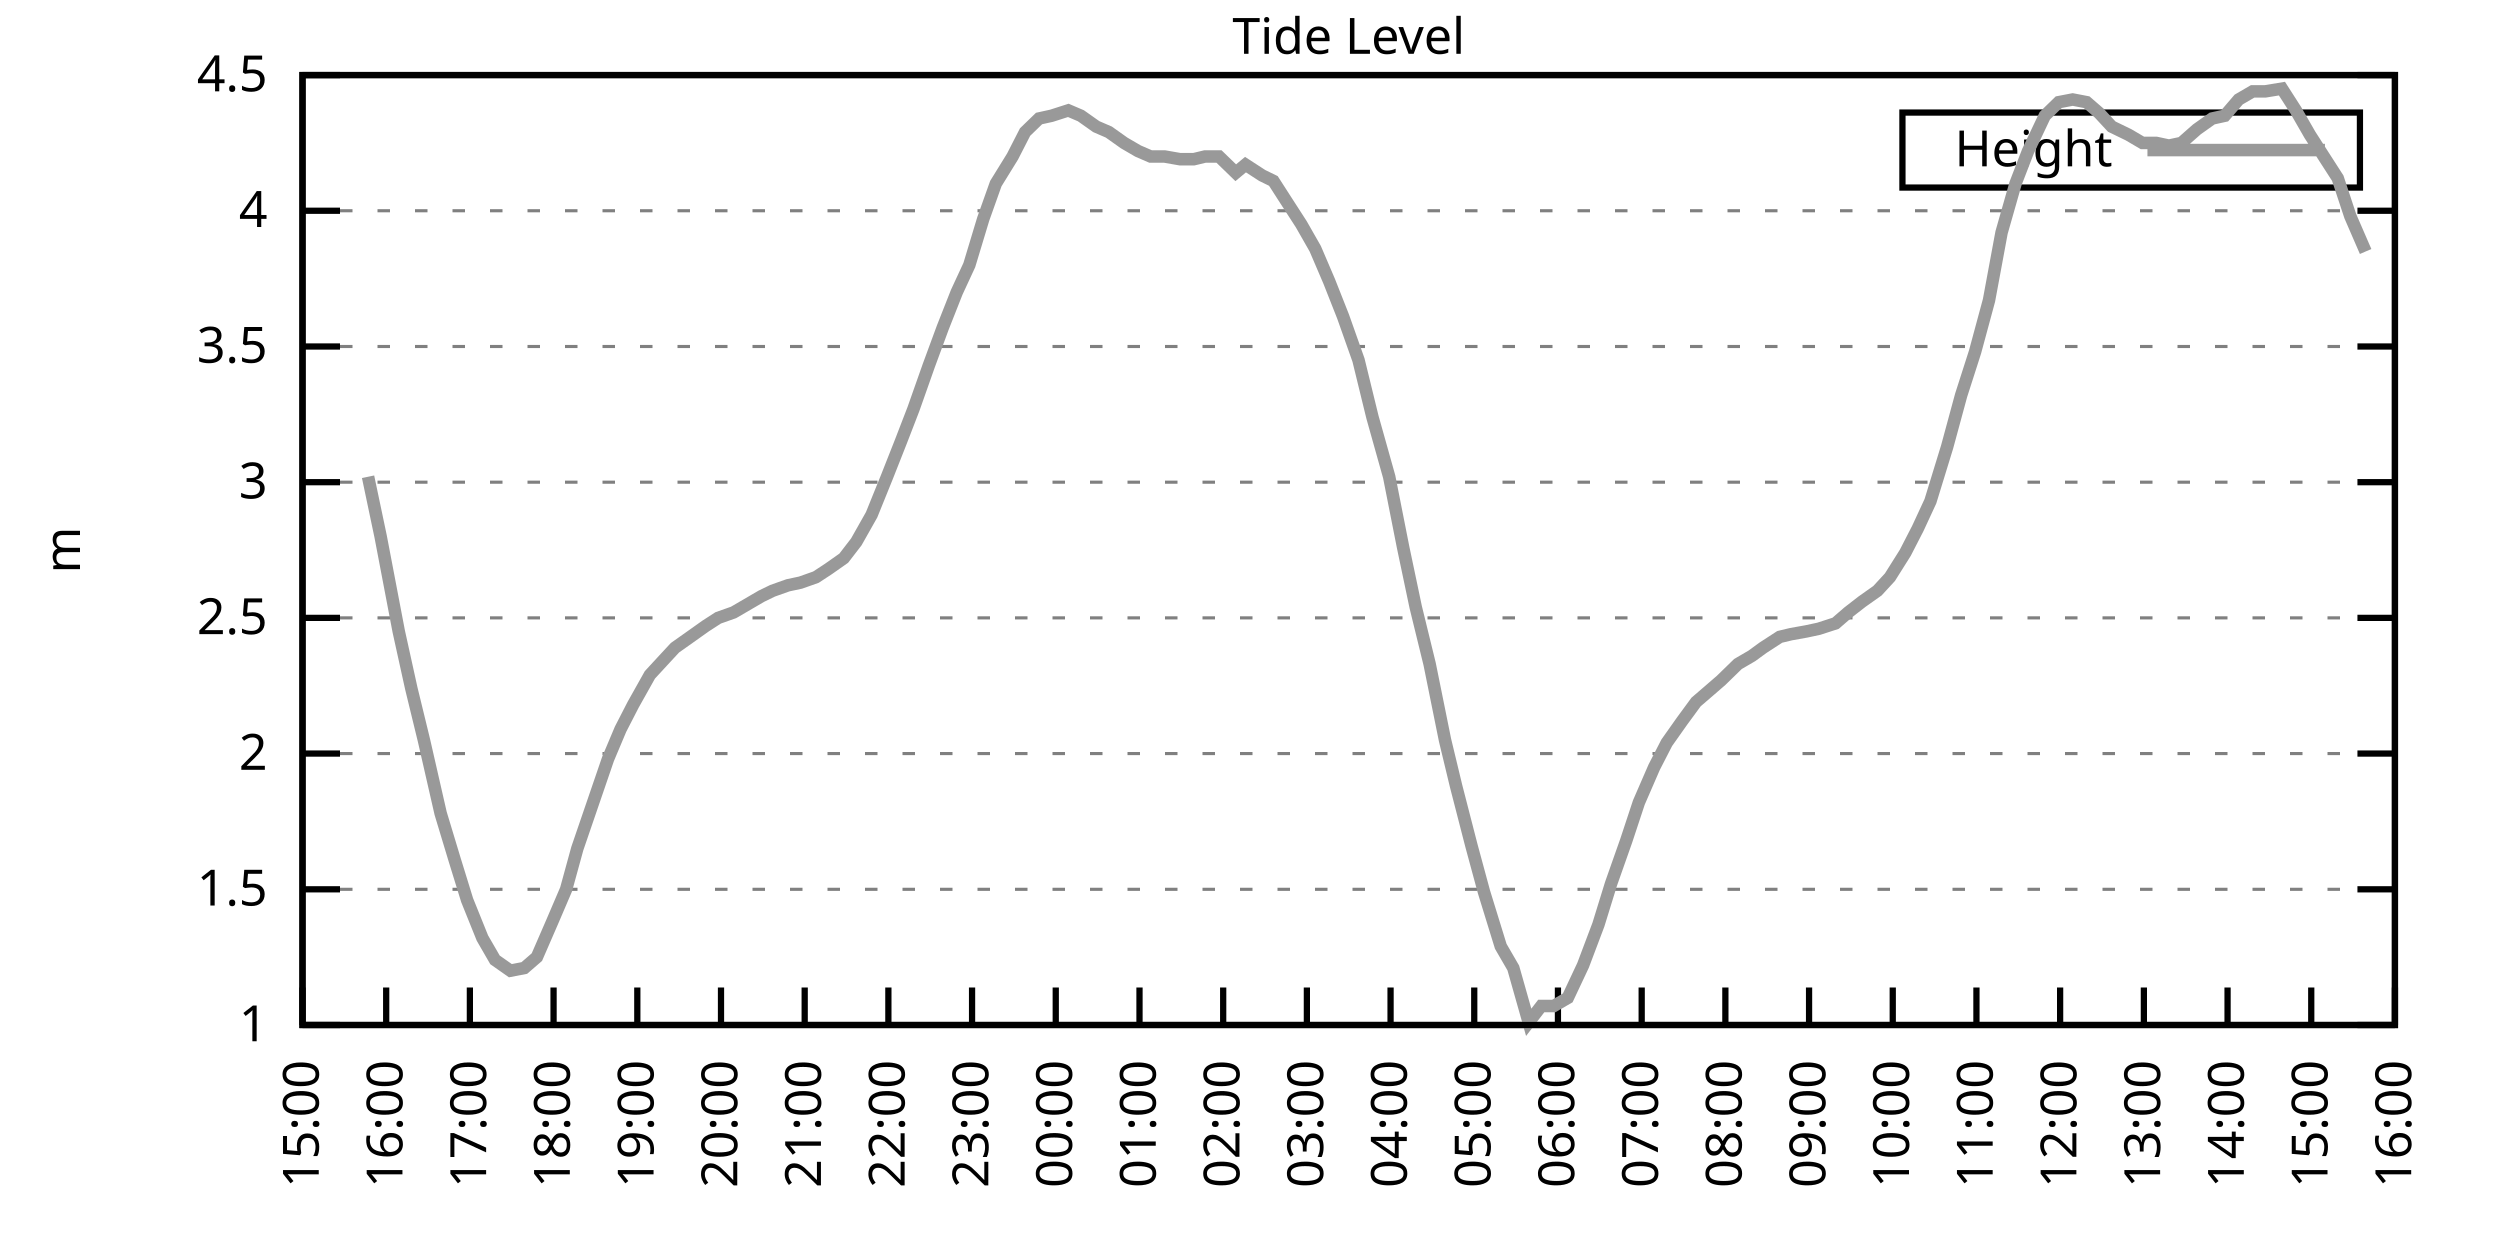
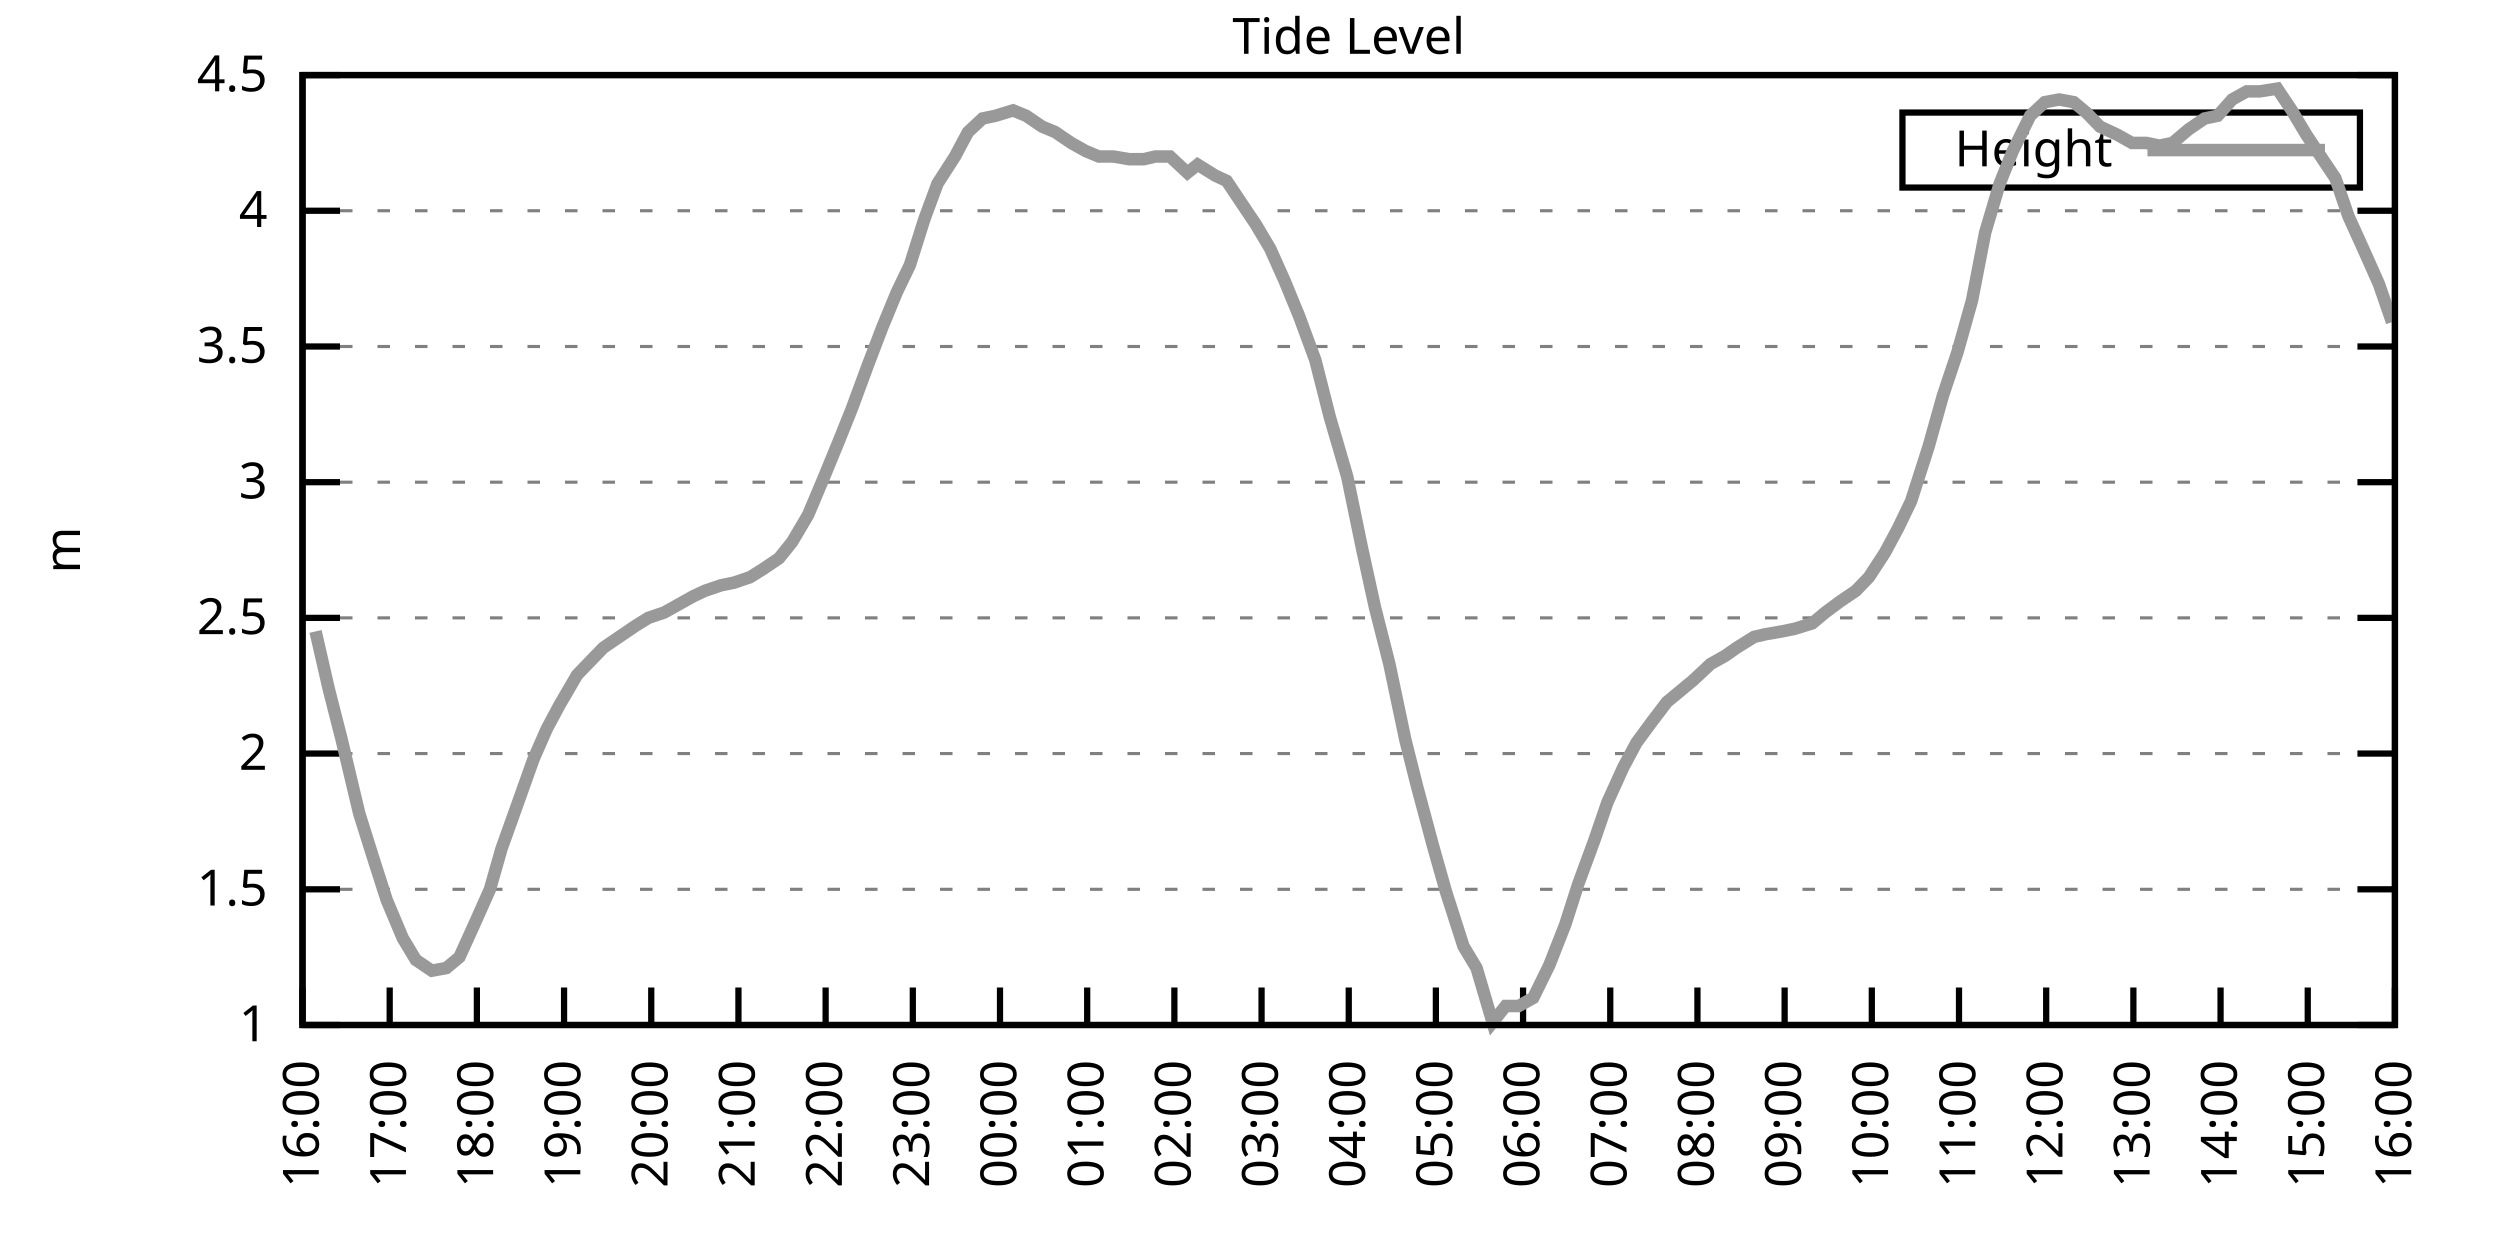
<svg xmlns="http://www.w3.org/2000/svg" xmlns:xlink="http://www.w3.org/1999/xlink" width="400" height="200" viewBox="0 0 400 200">
  <g id="gnuplot_canvas">
    <rect x="0" y="0" width="400" height="200" fill="none" />
    <defs>
      <circle id="gpDot" r="0.5" stroke-width="0.5" stroke="currentColor" />
      <path id="gpPt0" stroke-width="0.333" stroke="currentColor" d="M-1,0 h2 M0,-1 v2" />
      <path id="gpPt1" stroke-width="0.333" stroke="currentColor" d="M-1,-1 L1,1 M1,-1 L-1,1" />
      <path id="gpPt2" stroke-width="0.333" stroke="currentColor" d="M-1,0 L1,0 M0,-1 L0,1 M-1,-1 L1,1 M-1,1 L1,-1" />
      <rect id="gpPt3" stroke-width="0.333" stroke="currentColor" x="-1" y="-1" width="2" height="2" />
      <rect id="gpPt4" stroke-width="0.333" stroke="currentColor" fill="currentColor" x="-1" y="-1" width="2" height="2" />
      <circle id="gpPt5" stroke-width="0.333" stroke="currentColor" cx="0" cy="0" r="1" />
      <use xlink:href="#gpPt5" id="gpPt6" fill="currentColor" stroke="none" />
      <path id="gpPt7" stroke-width="0.333" stroke="currentColor" d="M0,-1.33 L-1.33,0.67 L1.33,0.67 z" />
      <use xlink:href="#gpPt7" id="gpPt8" fill="currentColor" stroke="none" />
      <use xlink:href="#gpPt7" id="gpPt9" stroke="currentColor" transform="rotate(180)" />
      <use xlink:href="#gpPt9" id="gpPt10" fill="currentColor" stroke="none" />
      <use xlink:href="#gpPt3" id="gpPt11" stroke="currentColor" transform="rotate(45)" />
      <use xlink:href="#gpPt11" id="gpPt12" fill="currentColor" stroke="none" />
      <path id="gpPt13" stroke-width="0.333" stroke="currentColor" d="M0,1.330 L1.265,0.411 L0.782,-1.067 L-0.782,-1.076 L-1.265,0.411 z" />
      <use xlink:href="#gpPt13" id="gpPt14" fill="currentColor" stroke="none" />
      <filter id="textbox" filterUnits="objectBoundingBox" x="0" y="0" height="1" width="1">
        <feFlood flood-color="white" flood-opacity="1" result="bgnd" />
        <feComposite in="SourceGraphic" in2="bgnd" operator="atop" />
      </filter>
      <filter id="greybox" filterUnits="objectBoundingBox" x="0" y="0" height="1" width="1">
        <feFlood flood-color="lightgrey" flood-opacity="1" result="grey" />
        <feComposite in="SourceGraphic" in2="grey" operator="atop" />
      </filter>
    </defs>
    <g fill="none" color="white" stroke="currentColor" stroke-width="1.00" stroke-linecap="butt" stroke-linejoin="miter">
</g>
    <g fill="none" color="black" stroke="currentColor" stroke-width="1.00" stroke-linecap="butt" stroke-linejoin="miter">
      <g stroke="none" shape-rendering="crispEdges">
        <polygon fill="rgb(255, 255, 255)" points="48.40,164.00 383.18,164.00 383.18,12.02 48.40,12.02 " />
      </g>
    </g>
    <g fill="none" color="black" stroke="currentColor" stroke-width="1.00" stroke-linecap="butt" stroke-linejoin="miter">
</g>
    <g fill="none" color="black" stroke="black" stroke-width="0.50" stroke-linecap="butt" stroke-linejoin="miter">
</g>
    <g fill="none" color="gray" stroke="currentColor" stroke-width="0.50" stroke-linecap="butt" stroke-linejoin="miter">
      <path stroke="gray" stroke-dasharray="2,4" class="gridline" d="M48.40,164.00 L383.19,164.00  " />
    </g>
    <g fill="none" color="gray" stroke="gray" stroke-width="1.00" stroke-linecap="butt" stroke-linejoin="miter">
</g>
    <g fill="none" color="black" stroke="currentColor" stroke-width="1.00" stroke-linecap="butt" stroke-linejoin="miter">
      <path stroke="black" d="M48.40,164.00 L54.40,164.00 M383.19,164.00 L377.19,164.00  " />
      <g transform="translate(42.80,166.60)" stroke="none" fill="black" font-family="Sans" font-size="8.00" text-anchor="end">
        <text>
          <tspan font-family="Sans"> 1</tspan>
        </text>
      </g>
    </g>
    <g fill="none" color="black" stroke="currentColor" stroke-width="1.00" stroke-linecap="butt" stroke-linejoin="miter">
</g>
    <g fill="none" color="black" stroke="black" stroke-width="0.50" stroke-linecap="butt" stroke-linejoin="miter">
</g>
    <g fill="none" color="gray" stroke="currentColor" stroke-width="0.50" stroke-linecap="butt" stroke-linejoin="miter">
      <path stroke="gray" stroke-dasharray="2,4" class="gridline" d="M48.40,142.29 L383.19,142.29  " />
    </g>
    <g fill="none" color="gray" stroke="gray" stroke-width="1.00" stroke-linecap="butt" stroke-linejoin="miter">
</g>
    <g fill="none" color="black" stroke="currentColor" stroke-width="1.00" stroke-linecap="butt" stroke-linejoin="miter">
      <path stroke="black" d="M48.40,142.29 L54.40,142.29 M383.19,142.29 L377.19,142.29  " />
      <g transform="translate(42.80,144.89)" stroke="none" fill="black" font-family="Sans" font-size="8.00" text-anchor="end">
        <text>
          <tspan font-family="Sans"> 1.5</tspan>
        </text>
      </g>
    </g>
    <g fill="none" color="black" stroke="currentColor" stroke-width="1.00" stroke-linecap="butt" stroke-linejoin="miter">
</g>
    <g fill="none" color="black" stroke="black" stroke-width="0.50" stroke-linecap="butt" stroke-linejoin="miter">
</g>
    <g fill="none" color="gray" stroke="currentColor" stroke-width="0.50" stroke-linecap="butt" stroke-linejoin="miter">
      <path stroke="gray" stroke-dasharray="2,4" class="gridline" d="M48.40,120.57 L383.19,120.57  " />
    </g>
    <g fill="none" color="gray" stroke="gray" stroke-width="1.00" stroke-linecap="butt" stroke-linejoin="miter">
</g>
    <g fill="none" color="black" stroke="currentColor" stroke-width="1.00" stroke-linecap="butt" stroke-linejoin="miter">
      <path stroke="black" d="M48.40,120.57 L54.40,120.57 M383.19,120.57 L377.19,120.57  " />
      <g transform="translate(42.80,123.17)" stroke="none" fill="black" font-family="Sans" font-size="8.00" text-anchor="end">
        <text>
          <tspan font-family="Sans"> 2</tspan>
        </text>
      </g>
    </g>
    <g fill="none" color="black" stroke="currentColor" stroke-width="1.00" stroke-linecap="butt" stroke-linejoin="miter">
</g>
    <g fill="none" color="black" stroke="black" stroke-width="0.50" stroke-linecap="butt" stroke-linejoin="miter">
</g>
    <g fill="none" color="gray" stroke="currentColor" stroke-width="0.50" stroke-linecap="butt" stroke-linejoin="miter">
      <path stroke="gray" stroke-dasharray="2,4" class="gridline" d="M48.40,98.86 L383.19,98.86  " />
    </g>
    <g fill="none" color="gray" stroke="gray" stroke-width="1.00" stroke-linecap="butt" stroke-linejoin="miter">
</g>
    <g fill="none" color="black" stroke="currentColor" stroke-width="1.00" stroke-linecap="butt" stroke-linejoin="miter">
      <path stroke="black" d="M48.40,98.86 L54.40,98.86 M383.19,98.86 L377.19,98.86  " />
      <g transform="translate(42.80,101.46)" stroke="none" fill="black" font-family="Sans" font-size="8.00" text-anchor="end">
        <text>
          <tspan font-family="Sans"> 2.5</tspan>
        </text>
      </g>
    </g>
    <g fill="none" color="black" stroke="currentColor" stroke-width="1.00" stroke-linecap="butt" stroke-linejoin="miter">
</g>
    <g fill="none" color="black" stroke="black" stroke-width="0.50" stroke-linecap="butt" stroke-linejoin="miter">
</g>
    <g fill="none" color="gray" stroke="currentColor" stroke-width="0.50" stroke-linecap="butt" stroke-linejoin="miter">
      <path stroke="gray" stroke-dasharray="2,4" class="gridline" d="M48.40,77.15 L383.19,77.15  " />
    </g>
    <g fill="none" color="gray" stroke="gray" stroke-width="1.00" stroke-linecap="butt" stroke-linejoin="miter">
</g>
    <g fill="none" color="black" stroke="currentColor" stroke-width="1.00" stroke-linecap="butt" stroke-linejoin="miter">
      <path stroke="black" d="M48.40,77.15 L54.40,77.15 M383.19,77.15 L377.19,77.15  " />
      <g transform="translate(42.80,79.75)" stroke="none" fill="black" font-family="Sans" font-size="8.00" text-anchor="end">
        <text>
          <tspan font-family="Sans"> 3</tspan>
        </text>
      </g>
    </g>
    <g fill="none" color="black" stroke="currentColor" stroke-width="1.00" stroke-linecap="butt" stroke-linejoin="miter">
</g>
    <g fill="none" color="black" stroke="black" stroke-width="0.50" stroke-linecap="butt" stroke-linejoin="miter">
</g>
    <g fill="none" color="gray" stroke="currentColor" stroke-width="0.50" stroke-linecap="butt" stroke-linejoin="miter">
      <path stroke="gray" stroke-dasharray="2,4" class="gridline" d="M48.40,55.44 L383.19,55.44  " />
    </g>
    <g fill="none" color="gray" stroke="gray" stroke-width="1.00" stroke-linecap="butt" stroke-linejoin="miter">
</g>
    <g fill="none" color="black" stroke="currentColor" stroke-width="1.00" stroke-linecap="butt" stroke-linejoin="miter">
      <path stroke="black" d="M48.40,55.44 L54.40,55.44 M383.19,55.44 L377.19,55.44  " />
      <g transform="translate(42.80,58.04)" stroke="none" fill="black" font-family="Sans" font-size="8.00" text-anchor="end">
        <text>
          <tspan font-family="Sans"> 3.5</tspan>
        </text>
      </g>
    </g>
    <g fill="none" color="black" stroke="currentColor" stroke-width="1.00" stroke-linecap="butt" stroke-linejoin="miter">
</g>
    <g fill="none" color="black" stroke="black" stroke-width="0.50" stroke-linecap="butt" stroke-linejoin="miter">
</g>
    <g fill="none" color="gray" stroke="currentColor" stroke-width="0.50" stroke-linecap="butt" stroke-linejoin="miter">
      <path stroke="gray" stroke-dasharray="2,4" class="gridline" d="M48.40,33.72 L383.19,33.72  " />
    </g>
    <g fill="none" color="gray" stroke="gray" stroke-width="1.00" stroke-linecap="butt" stroke-linejoin="miter">
</g>
    <g fill="none" color="black" stroke="currentColor" stroke-width="1.00" stroke-linecap="butt" stroke-linejoin="miter">
      <path stroke="black" d="M48.40,33.72 L54.40,33.72 M383.19,33.72 L377.19,33.72  " />
      <g transform="translate(42.80,36.32)" stroke="none" fill="black" font-family="Sans" font-size="8.00" text-anchor="end">
        <text>
          <tspan font-family="Sans"> 4</tspan>
        </text>
      </g>
    </g>
    <g fill="none" color="black" stroke="currentColor" stroke-width="1.00" stroke-linecap="butt" stroke-linejoin="miter">
</g>
    <g fill="none" color="black" stroke="black" stroke-width="0.50" stroke-linecap="butt" stroke-linejoin="miter">
</g>
    <g fill="none" color="gray" stroke="currentColor" stroke-width="0.50" stroke-linecap="butt" stroke-linejoin="miter">
      <path stroke="gray" stroke-dasharray="2,4" class="gridline" d="M48.40,12.01 L383.19,12.01  " />
    </g>
    <g fill="none" color="gray" stroke="gray" stroke-width="1.00" stroke-linecap="butt" stroke-linejoin="miter">
</g>
    <g fill="none" color="black" stroke="currentColor" stroke-width="1.00" stroke-linecap="butt" stroke-linejoin="miter">
      <path stroke="black" d="M48.40,12.01 L54.40,12.01 M383.19,12.01 L377.19,12.01  " />
      <g transform="translate(42.80,14.61)" stroke="none" fill="black" font-family="Sans" font-size="8.00" text-anchor="end">
        <text>
          <tspan font-family="Sans"> 4.5</tspan>
        </text>
      </g>
    </g>
    <g fill="none" color="black" stroke="currentColor" stroke-width="1.00" stroke-linecap="butt" stroke-linejoin="miter">
      <path stroke="black" d="M48.40,164.00 L48.40,158.00  " />
      <g transform="translate(51.00,169.60) rotate(270.00)" stroke="none" fill="black" font-family="Sans" font-size="8.00" text-anchor="end">
        <text>
-           <tspan font-family="Sans">15:00</tspan>
-         </text>
-       </g>
-     </g>
-     <g fill="none" color="black" stroke="currentColor" stroke-width="1.00" stroke-linecap="butt" stroke-linejoin="miter">
-       <path stroke="black" d="M61.79,164.00 L61.79,158.00  " />
-       <g transform="translate(64.39,169.60) rotate(270.00)" stroke="none" fill="black" font-family="Sans" font-size="8.00" text-anchor="end">
-         <text>
          <tspan font-family="Sans">16:00</tspan>
        </text>
      </g>
    </g>
    <g fill="none" color="black" stroke="currentColor" stroke-width="1.00" stroke-linecap="butt" stroke-linejoin="miter">
-       <path stroke="black" d="M75.18,164.00 L75.18,158.00  " />
-       <g transform="translate(77.78,169.60) rotate(270.00)" stroke="none" fill="black" font-family="Sans" font-size="8.00" text-anchor="end">
+       <path stroke="black" d="M62.35,164.00 L62.35,158.00  " />
+       <g transform="translate(64.95,169.60) rotate(270.00)" stroke="none" fill="black" font-family="Sans" font-size="8.00" text-anchor="end">
        <text>
          <tspan font-family="Sans">17:00</tspan>
        </text>
      </g>
    </g>
    <g fill="none" color="black" stroke="currentColor" stroke-width="1.00" stroke-linecap="butt" stroke-linejoin="miter">
-       <path stroke="black" d="M88.57,164.00 L88.57,158.00  " />
-       <g transform="translate(91.17,169.60) rotate(270.00)" stroke="none" fill="black" font-family="Sans" font-size="8.00" text-anchor="end">
+       <path stroke="black" d="M76.30,164.00 L76.30,158.00  " />
+       <g transform="translate(78.90,169.60) rotate(270.00)" stroke="none" fill="black" font-family="Sans" font-size="8.00" text-anchor="end">
        <text>
          <tspan font-family="Sans">18:00</tspan>
        </text>
      </g>
    </g>
    <g fill="none" color="black" stroke="currentColor" stroke-width="1.00" stroke-linecap="butt" stroke-linejoin="miter">
-       <path stroke="black" d="M101.97,164.00 L101.97,158.00  " />
-       <g transform="translate(104.57,169.60) rotate(270.00)" stroke="none" fill="black" font-family="Sans" font-size="8.00" text-anchor="end">
+       <path stroke="black" d="M90.25,164.00 L90.25,158.00  " />
+       <g transform="translate(92.85,169.60) rotate(270.00)" stroke="none" fill="black" font-family="Sans" font-size="8.00" text-anchor="end">
        <text>
          <tspan font-family="Sans">19:00</tspan>
        </text>
      </g>
    </g>
    <g fill="none" color="black" stroke="currentColor" stroke-width="1.00" stroke-linecap="butt" stroke-linejoin="miter">
-       <path stroke="black" d="M115.36,164.00 L115.36,158.00  " />
-       <g transform="translate(117.96,169.60) rotate(270.00)" stroke="none" fill="black" font-family="Sans" font-size="8.00" text-anchor="end">
+       <path stroke="black" d="M104.20,164.00 L104.20,158.00  " />
+       <g transform="translate(106.80,169.60) rotate(270.00)" stroke="none" fill="black" font-family="Sans" font-size="8.00" text-anchor="end">
        <text>
          <tspan font-family="Sans">20:00</tspan>
        </text>
      </g>
    </g>
    <g fill="none" color="black" stroke="currentColor" stroke-width="1.00" stroke-linecap="butt" stroke-linejoin="miter">
-       <path stroke="black" d="M128.75,164.00 L128.75,158.00  " />
-       <g transform="translate(131.35,169.60) rotate(270.00)" stroke="none" fill="black" font-family="Sans" font-size="8.00" text-anchor="end">
+       <path stroke="black" d="M118.15,164.00 L118.15,158.00  " />
+       <g transform="translate(120.75,169.60) rotate(270.00)" stroke="none" fill="black" font-family="Sans" font-size="8.00" text-anchor="end">
        <text>
          <tspan font-family="Sans">21:00</tspan>
        </text>
      </g>
    </g>
    <g fill="none" color="black" stroke="currentColor" stroke-width="1.00" stroke-linecap="butt" stroke-linejoin="miter">
-       <path stroke="black" d="M142.14,164.00 L142.14,158.00  " />
-       <g transform="translate(144.74,169.60) rotate(270.00)" stroke="none" fill="black" font-family="Sans" font-size="8.00" text-anchor="end">
+       <path stroke="black" d="M132.10,164.00 L132.10,158.00  " />
+       <g transform="translate(134.70,169.60) rotate(270.00)" stroke="none" fill="black" font-family="Sans" font-size="8.00" text-anchor="end">
        <text>
          <tspan font-family="Sans">22:00</tspan>
        </text>
      </g>
    </g>
    <g fill="none" color="black" stroke="currentColor" stroke-width="1.00" stroke-linecap="butt" stroke-linejoin="miter">
-       <path stroke="black" d="M155.53,164.00 L155.53,158.00  " />
-       <g transform="translate(158.13,169.60) rotate(270.00)" stroke="none" fill="black" font-family="Sans" font-size="8.00" text-anchor="end">
+       <path stroke="black" d="M146.05,164.00 L146.05,158.00  " />
+       <g transform="translate(148.65,169.60) rotate(270.00)" stroke="none" fill="black" font-family="Sans" font-size="8.00" text-anchor="end">
        <text>
          <tspan font-family="Sans">23:00</tspan>
        </text>
      </g>
    </g>
    <g fill="none" color="black" stroke="currentColor" stroke-width="1.00" stroke-linecap="butt" stroke-linejoin="miter">
-       <path stroke="black" d="M168.92,164.00 L168.92,158.00  " />
-       <g transform="translate(171.52,169.60) rotate(270.00)" stroke="none" fill="black" font-family="Sans" font-size="8.00" text-anchor="end">
+       <path stroke="black" d="M160.00,164.00 L160.00,158.00  " />
+       <g transform="translate(162.60,169.60) rotate(270.00)" stroke="none" fill="black" font-family="Sans" font-size="8.00" text-anchor="end">
        <text>
          <tspan font-family="Sans">00:00</tspan>
        </text>
      </g>
    </g>
    <g fill="none" color="black" stroke="currentColor" stroke-width="1.00" stroke-linecap="butt" stroke-linejoin="miter">
-       <path stroke="black" d="M182.32,164.00 L182.32,158.00  " />
-       <g transform="translate(184.92,169.60) rotate(270.00)" stroke="none" fill="black" font-family="Sans" font-size="8.00" text-anchor="end">
+       <path stroke="black" d="M173.95,164.00 L173.95,158.00  " />
+       <g transform="translate(176.55,169.60) rotate(270.00)" stroke="none" fill="black" font-family="Sans" font-size="8.00" text-anchor="end">
        <text>
          <tspan font-family="Sans">01:00</tspan>
        </text>
      </g>
    </g>
    <g fill="none" color="black" stroke="currentColor" stroke-width="1.00" stroke-linecap="butt" stroke-linejoin="miter">
-       <path stroke="black" d="M195.71,164.00 L195.71,158.00  " />
-       <g transform="translate(198.31,169.60) rotate(270.00)" stroke="none" fill="black" font-family="Sans" font-size="8.00" text-anchor="end">
+       <path stroke="black" d="M187.90,164.00 L187.90,158.00  " />
+       <g transform="translate(190.50,169.60) rotate(270.00)" stroke="none" fill="black" font-family="Sans" font-size="8.00" text-anchor="end">
        <text>
          <tspan font-family="Sans">02:00</tspan>
        </text>
      </g>
    </g>
    <g fill="none" color="black" stroke="currentColor" stroke-width="1.00" stroke-linecap="butt" stroke-linejoin="miter">
-       <path stroke="black" d="M209.10,164.00 L209.10,158.00  " />
-       <g transform="translate(211.70,169.60) rotate(270.00)" stroke="none" fill="black" font-family="Sans" font-size="8.00" text-anchor="end">
+       <path stroke="black" d="M201.85,164.00 L201.85,158.00  " />
+       <g transform="translate(204.45,169.60) rotate(270.00)" stroke="none" fill="black" font-family="Sans" font-size="8.00" text-anchor="end">
        <text>
          <tspan font-family="Sans">03:00</tspan>
        </text>
      </g>
    </g>
    <g fill="none" color="black" stroke="currentColor" stroke-width="1.00" stroke-linecap="butt" stroke-linejoin="miter">
-       <path stroke="black" d="M222.49,164.00 L222.49,158.00  " />
-       <g transform="translate(225.09,169.60) rotate(270.00)" stroke="none" fill="black" font-family="Sans" font-size="8.00" text-anchor="end">
+       <path stroke="black" d="M215.80,164.00 L215.80,158.00  " />
+       <g transform="translate(218.40,169.60) rotate(270.00)" stroke="none" fill="black" font-family="Sans" font-size="8.00" text-anchor="end">
        <text>
          <tspan font-family="Sans">04:00</tspan>
        </text>
      </g>
    </g>
    <g fill="none" color="black" stroke="currentColor" stroke-width="1.00" stroke-linecap="butt" stroke-linejoin="miter">
-       <path stroke="black" d="M235.88,164.00 L235.88,158.00  " />
-       <g transform="translate(238.48,169.60) rotate(270.00)" stroke="none" fill="black" font-family="Sans" font-size="8.00" text-anchor="end">
+       <path stroke="black" d="M229.74,164.00 L229.74,158.00  " />
+       <g transform="translate(232.34,169.60) rotate(270.00)" stroke="none" fill="black" font-family="Sans" font-size="8.00" text-anchor="end">
        <text>
          <tspan font-family="Sans">05:00</tspan>
        </text>
      </g>
    </g>
    <g fill="none" color="black" stroke="currentColor" stroke-width="1.00" stroke-linecap="butt" stroke-linejoin="miter">
-       <path stroke="black" d="M249.27,164.00 L249.27,158.00  " />
-       <g transform="translate(251.87,169.60) rotate(270.00)" stroke="none" fill="black" font-family="Sans" font-size="8.00" text-anchor="end">
+       <path stroke="black" d="M243.69,164.00 L243.69,158.00  " />
+       <g transform="translate(246.29,169.60) rotate(270.00)" stroke="none" fill="black" font-family="Sans" font-size="8.00" text-anchor="end">
        <text>
          <tspan font-family="Sans">06:00</tspan>
        </text>
      </g>
    </g>
    <g fill="none" color="black" stroke="currentColor" stroke-width="1.00" stroke-linecap="butt" stroke-linejoin="miter">
-       <path stroke="black" d="M262.67,164.00 L262.67,158.00  " />
-       <g transform="translate(265.27,169.60) rotate(270.00)" stroke="none" fill="black" font-family="Sans" font-size="8.00" text-anchor="end">
+       <path stroke="black" d="M257.64,164.00 L257.64,158.00  " />
+       <g transform="translate(260.24,169.60) rotate(270.00)" stroke="none" fill="black" font-family="Sans" font-size="8.00" text-anchor="end">
        <text>
          <tspan font-family="Sans">07:00</tspan>
        </text>
      </g>
    </g>
    <g fill="none" color="black" stroke="currentColor" stroke-width="1.00" stroke-linecap="butt" stroke-linejoin="miter">
-       <path stroke="black" d="M276.06,164.00 L276.06,158.00  " />
-       <g transform="translate(278.66,169.60) rotate(270.00)" stroke="none" fill="black" font-family="Sans" font-size="8.00" text-anchor="end">
+       <path stroke="black" d="M271.59,164.00 L271.59,158.00  " />
+       <g transform="translate(274.19,169.60) rotate(270.00)" stroke="none" fill="black" font-family="Sans" font-size="8.00" text-anchor="end">
        <text>
          <tspan font-family="Sans">08:00</tspan>
        </text>
      </g>
    </g>
    <g fill="none" color="black" stroke="currentColor" stroke-width="1.00" stroke-linecap="butt" stroke-linejoin="miter">
-       <path stroke="black" d="M289.45,164.00 L289.45,158.00  " />
-       <g transform="translate(292.05,169.60) rotate(270.00)" stroke="none" fill="black" font-family="Sans" font-size="8.00" text-anchor="end">
+       <path stroke="black" d="M285.54,164.00 L285.54,158.00  " />
+       <g transform="translate(288.14,169.60) rotate(270.00)" stroke="none" fill="black" font-family="Sans" font-size="8.00" text-anchor="end">
        <text>
          <tspan font-family="Sans">09:00</tspan>
        </text>
      </g>
    </g>
    <g fill="none" color="black" stroke="currentColor" stroke-width="1.00" stroke-linecap="butt" stroke-linejoin="miter">
-       <path stroke="black" d="M302.84,164.00 L302.84,158.00  " />
-       <g transform="translate(305.44,169.60) rotate(270.00)" stroke="none" fill="black" font-family="Sans" font-size="8.00" text-anchor="end">
+       <path stroke="black" d="M299.49,164.00 L299.49,158.00  " />
+       <g transform="translate(302.09,169.60) rotate(270.00)" stroke="none" fill="black" font-family="Sans" font-size="8.00" text-anchor="end">
        <text>
          <tspan font-family="Sans">10:00</tspan>
        </text>
      </g>
    </g>
    <g fill="none" color="black" stroke="currentColor" stroke-width="1.00" stroke-linecap="butt" stroke-linejoin="miter">
-       <path stroke="black" d="M316.23,164.00 L316.23,158.00  " />
-       <g transform="translate(318.83,169.60) rotate(270.00)" stroke="none" fill="black" font-family="Sans" font-size="8.00" text-anchor="end">
+       <path stroke="black" d="M313.44,164.00 L313.44,158.00  " />
+       <g transform="translate(316.04,169.60) rotate(270.00)" stroke="none" fill="black" font-family="Sans" font-size="8.00" text-anchor="end">
        <text>
          <tspan font-family="Sans">11:00</tspan>
        </text>
      </g>
    </g>
    <g fill="none" color="black" stroke="currentColor" stroke-width="1.00" stroke-linecap="butt" stroke-linejoin="miter">
-       <path stroke="black" d="M329.62,164.00 L329.62,158.00  " />
-       <g transform="translate(332.22,169.60) rotate(270.00)" stroke="none" fill="black" font-family="Sans" font-size="8.00" text-anchor="end">
+       <path stroke="black" d="M327.39,164.00 L327.39,158.00  " />
+       <g transform="translate(329.99,169.60) rotate(270.00)" stroke="none" fill="black" font-family="Sans" font-size="8.00" text-anchor="end">
        <text>
          <tspan font-family="Sans">12:00</tspan>
        </text>
      </g>
    </g>
    <g fill="none" color="black" stroke="currentColor" stroke-width="1.00" stroke-linecap="butt" stroke-linejoin="miter">
-       <path stroke="black" d="M343.02,164.00 L343.02,158.00  " />
-       <g transform="translate(345.62,169.60) rotate(270.00)" stroke="none" fill="black" font-family="Sans" font-size="8.00" text-anchor="end">
+       <path stroke="black" d="M341.34,164.00 L341.34,158.00  " />
+       <g transform="translate(343.94,169.60) rotate(270.00)" stroke="none" fill="black" font-family="Sans" font-size="8.00" text-anchor="end">
        <text>
          <tspan font-family="Sans">13:00</tspan>
        </text>
      </g>
    </g>
    <g fill="none" color="black" stroke="currentColor" stroke-width="1.00" stroke-linecap="butt" stroke-linejoin="miter">
-       <path stroke="black" d="M356.41,164.00 L356.41,158.00  " />
-       <g transform="translate(359.01,169.60) rotate(270.00)" stroke="none" fill="black" font-family="Sans" font-size="8.00" text-anchor="end">
+       <path stroke="black" d="M355.29,164.00 L355.29,158.00  " />
+       <g transform="translate(357.89,169.60) rotate(270.00)" stroke="none" fill="black" font-family="Sans" font-size="8.00" text-anchor="end">
        <text>
          <tspan font-family="Sans">14:00</tspan>
        </text>
      </g>
    </g>
    <g fill="none" color="black" stroke="currentColor" stroke-width="1.00" stroke-linecap="butt" stroke-linejoin="miter">
-       <path stroke="black" d="M369.80,164.00 L369.80,158.00  " />
-       <g transform="translate(372.40,169.60) rotate(270.00)" stroke="none" fill="black" font-family="Sans" font-size="8.00" text-anchor="end">
+       <path stroke="black" d="M369.24,164.00 L369.24,158.00  " />
+       <g transform="translate(371.84,169.60) rotate(270.00)" stroke="none" fill="black" font-family="Sans" font-size="8.00" text-anchor="end">
        <text>
          <tspan font-family="Sans">15:00</tspan>
        </text>
      </g>
    </g>
    <g fill="none" color="black" stroke="currentColor" stroke-width="1.00" stroke-linecap="butt" stroke-linejoin="miter">
      <path stroke="black" d="M383.19,164.00 L383.19,158.00  " />
      <g transform="translate(385.79,169.60) rotate(270.00)" stroke="none" fill="black" font-family="Sans" font-size="8.00" text-anchor="end">
        <text>
          <tspan font-family="Sans">16:00</tspan>
        </text>
      </g>
    </g>
    <g fill="none" color="black" stroke="currentColor" stroke-width="1.00" stroke-linecap="butt" stroke-linejoin="miter">
</g>
    <g fill="none" color="black" stroke="currentColor" stroke-width="1.00" stroke-linecap="butt" stroke-linejoin="miter">
      <path stroke="black" d="M48.40,12.01 L48.40,164.00 L383.19,164.00 L383.19,12.01 L48.40,12.01 Z  " />
    </g>
    <g fill="none" color="black" stroke="currentColor" stroke-width="1.00" stroke-linecap="butt" stroke-linejoin="miter">
</g>
    <g fill="none" color="black" stroke="currentColor" stroke-width="1.00" stroke-linecap="butt" stroke-linejoin="miter">
      <path stroke="black" d="M304.39,30.01 L304.39,18.01 L377.59,18.01 L377.59,30.01 L304.39,30.01 Z  " />
    </g>
    <g id="Tide_level_plot_1">
      <g fill="none" color="white" stroke="black" stroke-width="2.00" stroke-linecap="butt" stroke-linejoin="miter">
</g>
      <g fill="none" color="black" stroke="currentColor" stroke-width="2.00" stroke-linecap="butt" stroke-linejoin="miter">
        <g transform="translate(337.99,26.61)" stroke="none" fill="black" font-family="Sans" font-size="8.00" text-anchor="end">
          <text>
            <tspan font-family="Sans">Height</tspan>
          </text>
        </g>
      </g>
      <g fill="none" color="black" stroke="currentColor" stroke-width="2.00" stroke-linecap="butt" stroke-linejoin="miter">
-         <path stroke="rgb(153, 153, 153)" d="M343.59,24.01 L371.99,24.01 M58.89,76.28 L60.90,85.83 L63.80,101.03 L65.81,110.15 L67.82,118.40 L70.50,130.13   L72.73,137.51 L74.74,144.02 L77.19,150.10 L79.20,153.58 L81.66,155.31 L83.89,154.88 L85.90,153.14 L88.35,147.50   L90.58,142.29 L92.37,135.77 L94.60,129.26 L97.28,121.44 L99.29,116.67 L101.30,112.76 L103.98,107.98 L105.98,105.81   L107.99,103.64 L110.45,101.90 L112.90,100.16 L114.91,98.86 L117.37,97.99 L119.60,96.69 L121.83,95.39 L123.62,94.52   L126.07,93.65 L128.08,93.22 L130.54,92.35 L132.54,91.04 L135.00,89.31 L137.01,86.70 L139.46,82.36 L141.92,76.28   L144.15,70.63 L146.16,65.42 L148.61,58.48 L150.85,52.40 L153.08,46.75 L155.09,42.41 L157.32,35.03 L159.33,29.38   L162.01,25.04 L164.01,21.13 L166.25,18.96 L168.25,18.52 L170.93,17.66 L172.94,18.52 L175.40,20.26 L177.41,21.13   L179.86,22.87 L182.09,24.17 L184.10,25.04 L186.33,25.04 L188.79,25.47 L191.02,25.47 L192.81,25.04 L195.04,25.04   L197.72,27.64 L199.28,26.34 L201.96,28.08 L203.74,28.95 L205.97,32.42 L208.21,35.89 L210.44,39.80 L212.67,45.01   L214.90,50.66 L217.36,57.61 L219.59,66.73 L222.27,76.28 L224.50,87.57 L226.51,97.12 L228.74,106.24 L231.20,118.40   L232.98,125.79 L235.44,135.34 L237.44,142.72 L240.12,151.41 L242.13,154.88 L244.59,163.57 L246.60,160.96 L248.60,160.96   L250.84,159.66 L253.29,154.45 L255.75,147.93 L257.76,141.42 L260.21,134.47 L262.22,128.39 L264.67,122.75 L266.68,118.84   L269.14,115.36 L271.37,112.32 L273.38,110.59 L275.39,108.85 L278.07,106.24 L280.30,104.94 L282.08,103.64 L284.76,101.90   L286.55,101.47 L289.00,101.03 L291.01,100.60 L293.69,99.73 L295.70,97.99 L297.93,96.26 L300.39,94.52 L302.39,92.35   L304.85,88.44 L306.86,84.53 L308.87,80.19 L311.54,71.50 L313.78,63.25 L316.01,56.30 L318.24,48.05 L320.25,37.20   L322.48,29.38 L324.49,24.17 L327.17,18.52 L329.40,16.35 L331.63,15.92 L333.86,16.35 L335.87,18.09 L337.88,20.26   L340.56,21.56 L342.79,22.87 L345.02,22.87 L347.03,23.30 L349.04,22.87 L351.50,20.70 L353.95,18.96 L355.96,18.52   L358.19,15.92 L360.42,14.62 L362.43,14.62 L365.11,14.18 L367.34,17.66 L369.58,21.56 L371.81,25.04 L374.04,28.51   L376.05,34.59 L378.50,40.24  " />
+         <path stroke="rgb(153, 153, 153)" d="M343.59,24.01 L371.99,24.01 M50.49,101.03 L52.58,110.15 L54.68,118.40 L57.47,130.13 L59.79,137.51 L61.88,144.02   L64.44,150.10 L66.53,153.58 L69.09,155.31 L71.42,154.88 L73.51,153.14 L76.07,147.50 L78.39,142.29 L80.25,135.77   L82.58,129.26 L85.37,121.44 L87.46,116.67 L89.55,112.76 L92.34,107.98 L94.43,105.81 L96.53,103.64 L99.08,101.90   L101.64,100.16 L103.73,98.86 L106.29,97.99 L108.62,96.69 L110.94,95.39 L112.80,94.52 L115.36,93.65 L117.45,93.22   L120.01,92.35 L122.10,91.04 L124.66,89.31 L126.75,86.70 L129.31,82.36 L131.87,76.28 L134.19,70.63 L136.28,65.42   L138.84,58.48 L141.16,52.40 L143.49,46.75 L145.58,42.41 L147.91,35.03 L150.00,29.38 L152.79,25.04 L154.88,21.13   L157.21,18.96 L159.30,18.52 L162.09,17.66 L164.18,18.52 L166.74,20.26 L168.83,21.13 L171.39,22.87 L173.71,24.17   L175.81,25.04 L178.13,25.04 L180.69,25.47 L183.01,25.47 L184.87,25.04 L187.20,25.04 L189.99,27.64 L191.62,26.34   L194.41,28.08 L196.27,28.95 L198.59,32.42 L200.92,35.89 L203.24,39.80 L205.57,45.01 L207.89,50.66 L210.45,57.61   L212.77,66.73 L215.56,76.28 L217.89,87.57 L219.98,97.12 L222.30,106.24 L224.86,118.40 L226.72,125.79 L229.28,135.34   L231.37,142.72 L234.16,151.41 L236.25,154.88 L238.81,163.57 L240.90,160.96 L243.00,160.96 L245.32,159.66 L247.88,154.45   L250.44,147.93 L252.53,141.42 L255.09,134.47 L257.18,128.39 L259.74,122.75 L261.83,118.84 L264.39,115.36 L266.71,112.32   L268.80,110.59 L270.90,108.85 L273.69,106.24 L276.01,104.94 L277.87,103.64 L280.66,101.90 L282.52,101.47 L285.08,101.03   L287.17,100.60 L289.96,99.73 L292.05,97.99 L294.38,96.26 L296.94,94.52 L299.03,92.35 L301.58,88.44 L303.68,84.53   L305.77,80.19 L308.56,71.50 L310.88,63.25 L313.21,56.30 L315.53,48.05 L317.63,37.20 L319.95,29.38 L322.04,24.17   L324.83,18.52 L327.16,16.35 L329.48,15.92 L331.81,16.35 L333.90,18.09 L335.99,20.26 L338.78,21.56 L341.11,22.87   L343.43,22.87 L345.53,23.30 L347.62,22.87 L350.18,20.70 L352.73,18.96 L354.83,18.52 L357.15,15.92 L359.48,14.62   L361.57,14.62 L364.36,14.18 L366.68,17.66 L369.01,21.56 L371.33,25.04 L373.66,28.51 L375.75,34.59 L378.31,40.24   L380.63,45.45 L382.73,51.53  " />
      </g>
    </g>
    <g fill="none" color="black" stroke="currentColor" stroke-width="2.00" stroke-linecap="butt" stroke-linejoin="miter">
</g>
    <g fill="none" color="black" stroke="black" stroke-width="1.00" stroke-linecap="butt" stroke-linejoin="miter">
</g>
    <g fill="none" color="black" stroke="currentColor" stroke-width="1.00" stroke-linecap="butt" stroke-linejoin="miter">
      <path stroke="black" d="M48.40,12.01 L48.40,164.00 L383.19,164.00 L383.19,12.01 L48.40,12.01 Z  " />
      <g transform="translate(12.80,88.01) rotate(270.00)" stroke="none" fill="black" font-family="Sans" font-size="8.00" text-anchor="middle">
        <text>
          <tspan font-family="Sans">m</tspan>
        </text>
      </g>
    </g>
    <g fill="none" color="black" stroke="currentColor" stroke-width="1.00" stroke-linecap="butt" stroke-linejoin="miter">
</g>
    <g fill="none" color="black" stroke="currentColor" stroke-width="1.00" stroke-linecap="butt" stroke-linejoin="miter">
      <g transform="translate(215.79,8.61)" stroke="none" fill="black" font-family="Sans" font-size="8.00" text-anchor="middle">
        <text>
          <tspan font-family="Sans">Tide Level</tspan>
        </text>
      </g>
    </g>
    <g fill="none" color="black" stroke="currentColor" stroke-width="1.00" stroke-linecap="butt" stroke-linejoin="miter">
</g>
  </g>
</svg>
